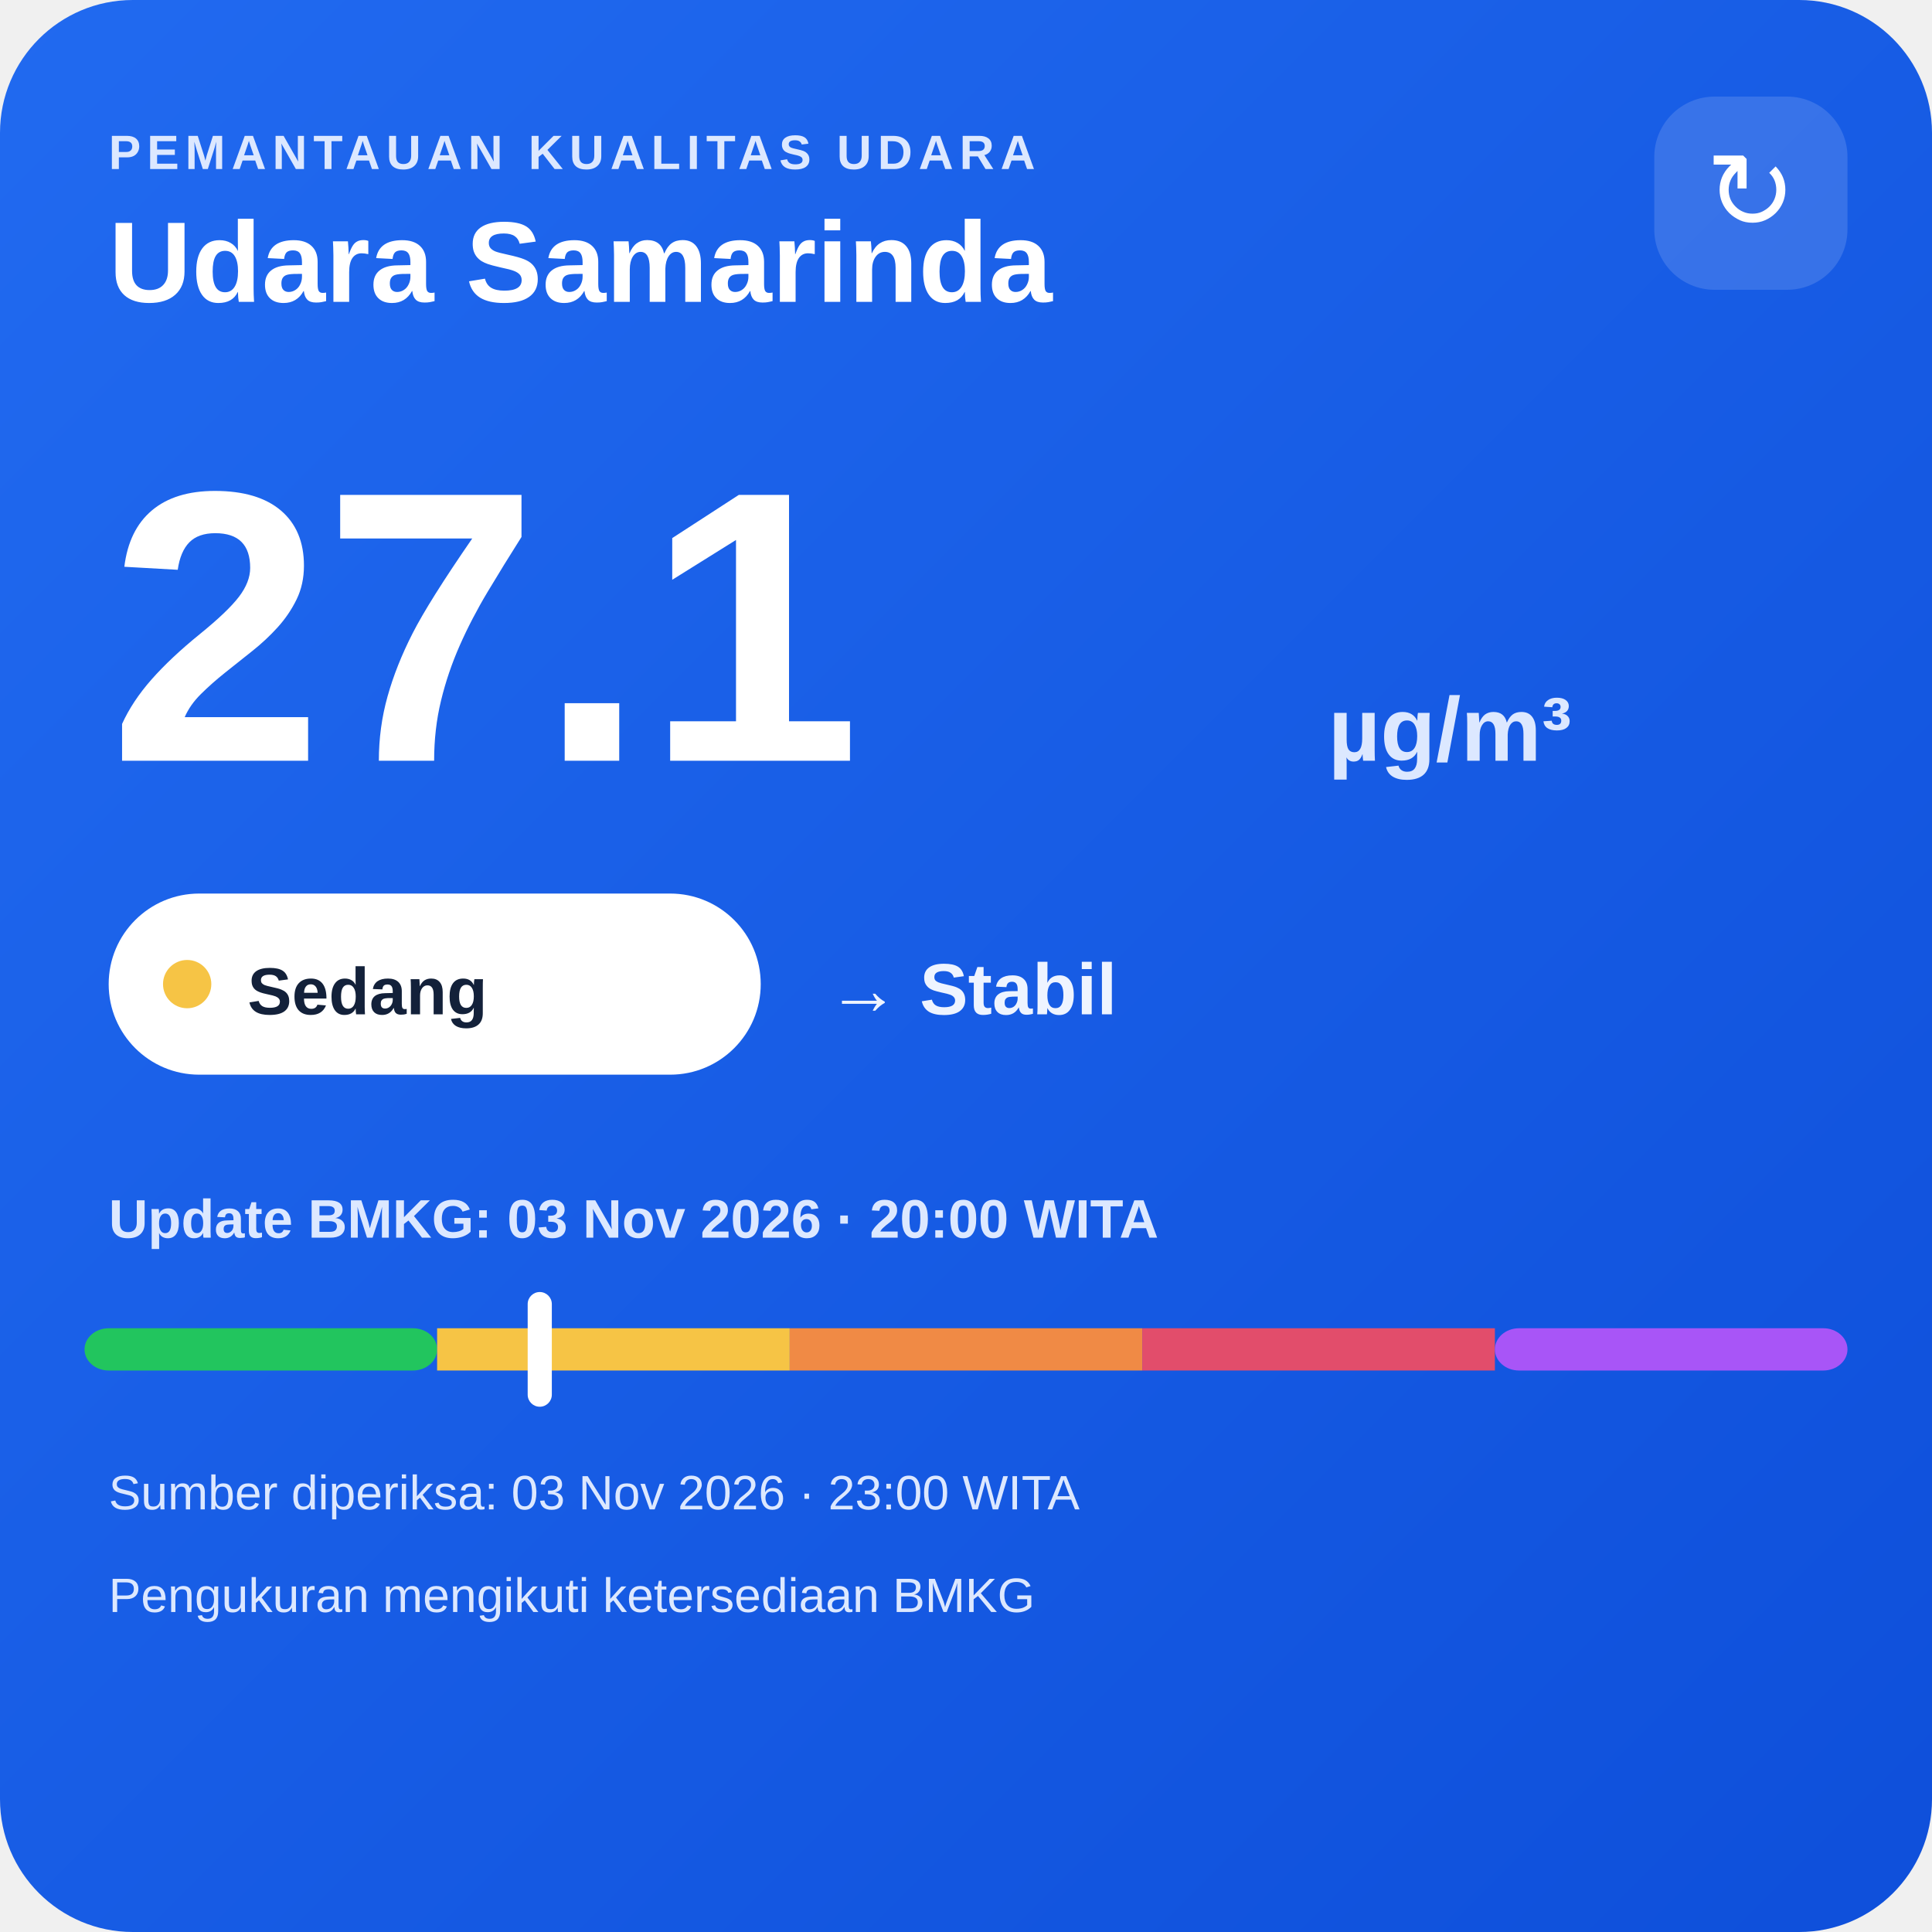
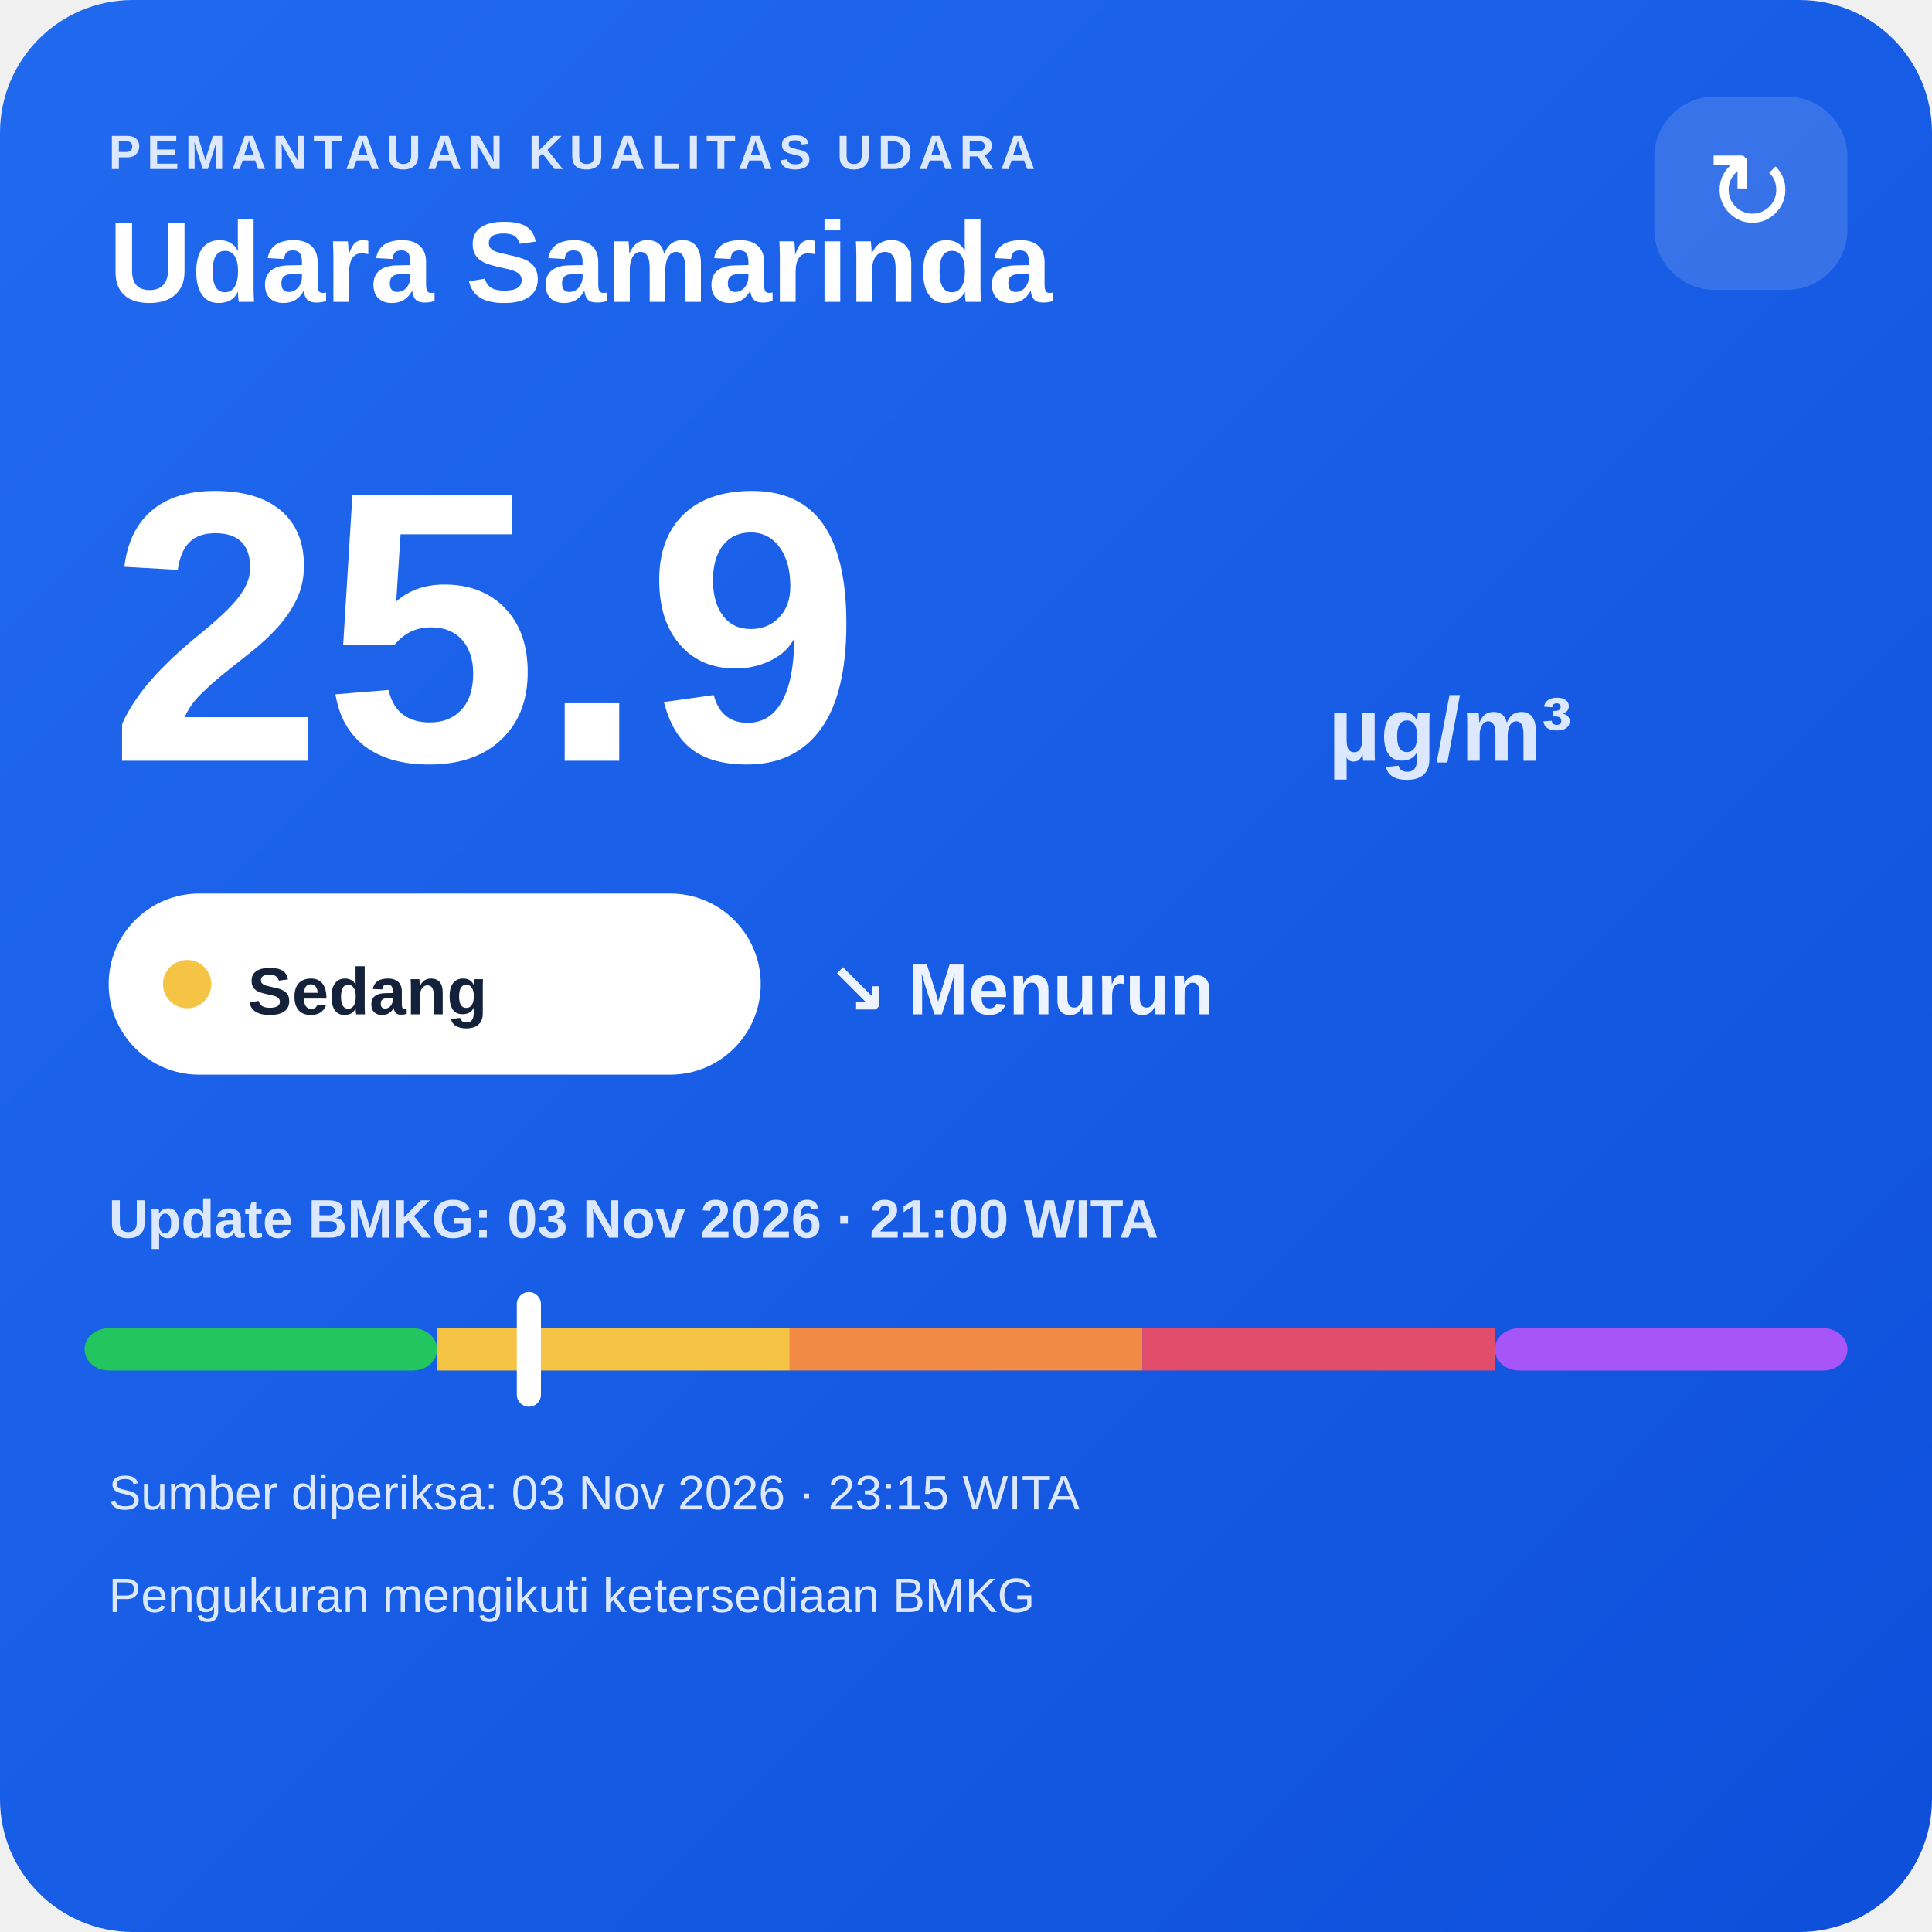
<svg xmlns="http://www.w3.org/2000/svg" width="320" height="320" viewBox="0 0 320 320">
  <defs>
    <linearGradient id="bg" x1="0" y1="0" x2="1" y2="1">
      <stop offset="0" stop-color="#216af0" />
      <stop offset="1" stop-color="#0e4fda" />
    </linearGradient>
  </defs>
  <rect width="320" height="320" rx="22" fill="url(#bg)" />
  <text x="18" y="28" fill="#dce8ff" font-family="Arial,sans-serif" font-size="8" font-weight="700" letter-spacing="1">PEMANTAUAN KUALITAS UDARA</text>
  <text x="18" y="50" fill="#ffffff" font-family="Arial,sans-serif" font-size="19" font-weight="700">Udara Samarinda</text>
  <rect x="274" y="16" width="32" height="32" rx="10" fill="#ffffff" fill-opacity=".14" />
  <text x="290" y="38" text-anchor="middle" fill="#ffffff" font-family="Arial,sans-serif" font-size="18">↻</text>
-   <text x="18" y="126" fill="#ffffff" font-family="Arial,sans-serif" font-size="64" font-weight="800">27.1</text>
+   <text x="18" y="126" fill="#ffffff" font-family="Arial,sans-serif" font-size="64" font-weight="800">25.9</text>
  <text x="220" y="126" fill="#dce8ff" font-family="Arial,sans-serif" font-size="15" font-weight="700">µg/m³</text>
  <rect x="18" y="148" width="108" height="30" rx="15" fill="#ffffff" />
  <circle cx="31" cy="163" r="4" fill="#f6c445" />
  <text x="41" y="168" fill="#13213a" font-family="Arial,sans-serif" font-size="11" font-weight="700">Sedang</text>
-   <text x="137" y="168" fill="#eef4ff" font-family="Arial,sans-serif" font-size="12" font-weight="700">→ Stabil</text>
-   <text x="18" y="205" fill="#dce8ff" font-family="Arial,sans-serif" font-size="9" font-weight="700">Update BMKG: 03 Nov 2026 · 20:00 WITA</text>
+   <text x="137" y="168" fill="#eef4ff" font-family="Arial,sans-serif" font-size="12" font-weight="700">↘ Menurun</text>
+   <text x="18" y="205" fill="#dce8ff" font-family="Arial,sans-serif" font-size="9" font-weight="700">Update BMKG: 03 Nov 2026 · 21:00 WITA</text>
  <rect x="14" y="220" width="58.4" height="7" rx="4" fill="#22c55e" />
  <rect x="72.4" y="220" width="58.4" height="7" fill="#f6c445" />
  <rect x="130.8" y="220" width="58.4" height="7" fill="#f08a45" />
  <rect x="189.2" y="220" width="58.4" height="7" fill="#e24d6b" />
  <rect x="247.6" y="220" width="58.4" height="7" rx="4" fill="#a855f7" />
-   <rect x="87.4" y="214" width="4" height="19" rx="2" fill="#ffffff" />
-   <text x="18" y="250" fill="#dce8ff" font-family="Arial,sans-serif" font-size="8">Sumber diperiksa: 03 Nov 2026 · 23:00 WITA</text>
+   <rect x="85.6" y="214" width="4" height="19" rx="2" fill="#ffffff" />
+   <text x="18" y="250" fill="#dce8ff" font-family="Arial,sans-serif" font-size="8">Sumber diperiksa: 03 Nov 2026 · 23:15 WITA</text>
  <text x="18" y="267" fill="#dce8ff" font-family="Arial,sans-serif" font-size="8">Pengukuran mengikuti ketersediaan BMKG</text>
</svg>
